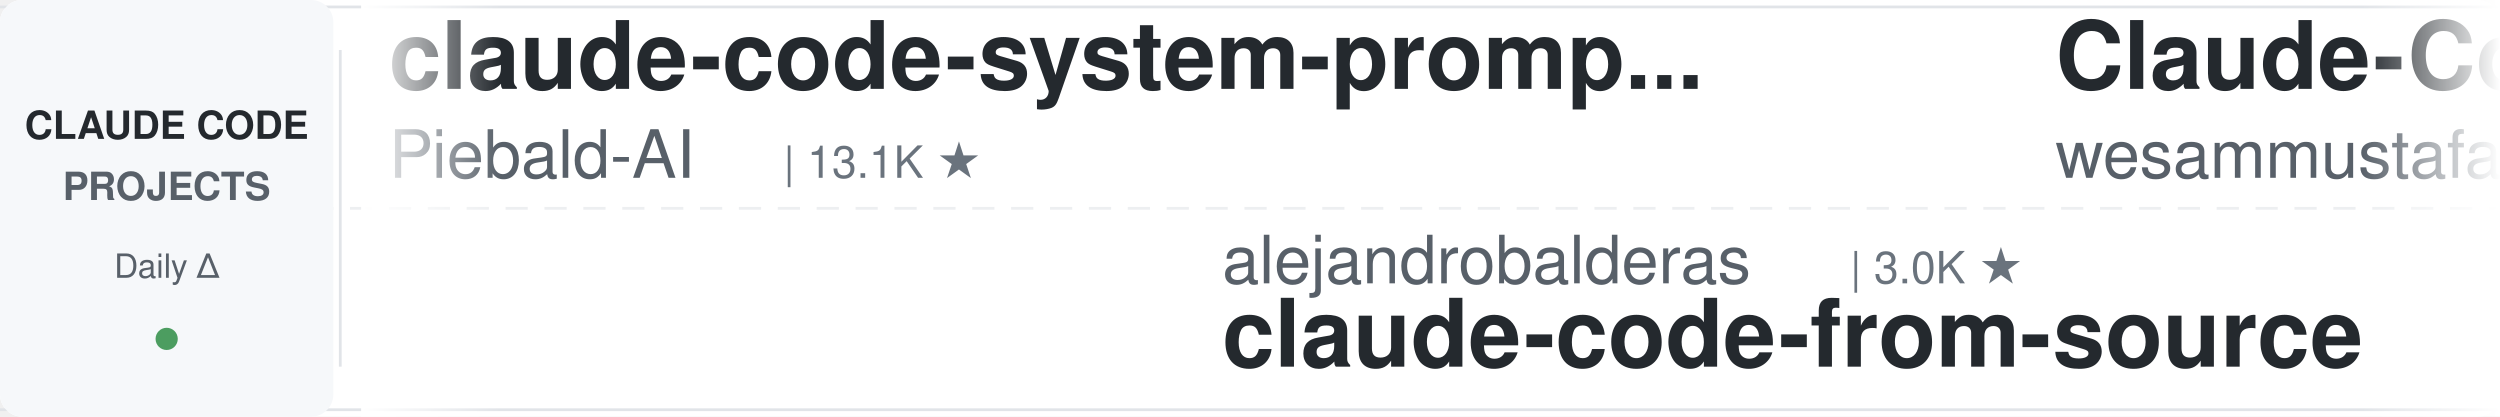
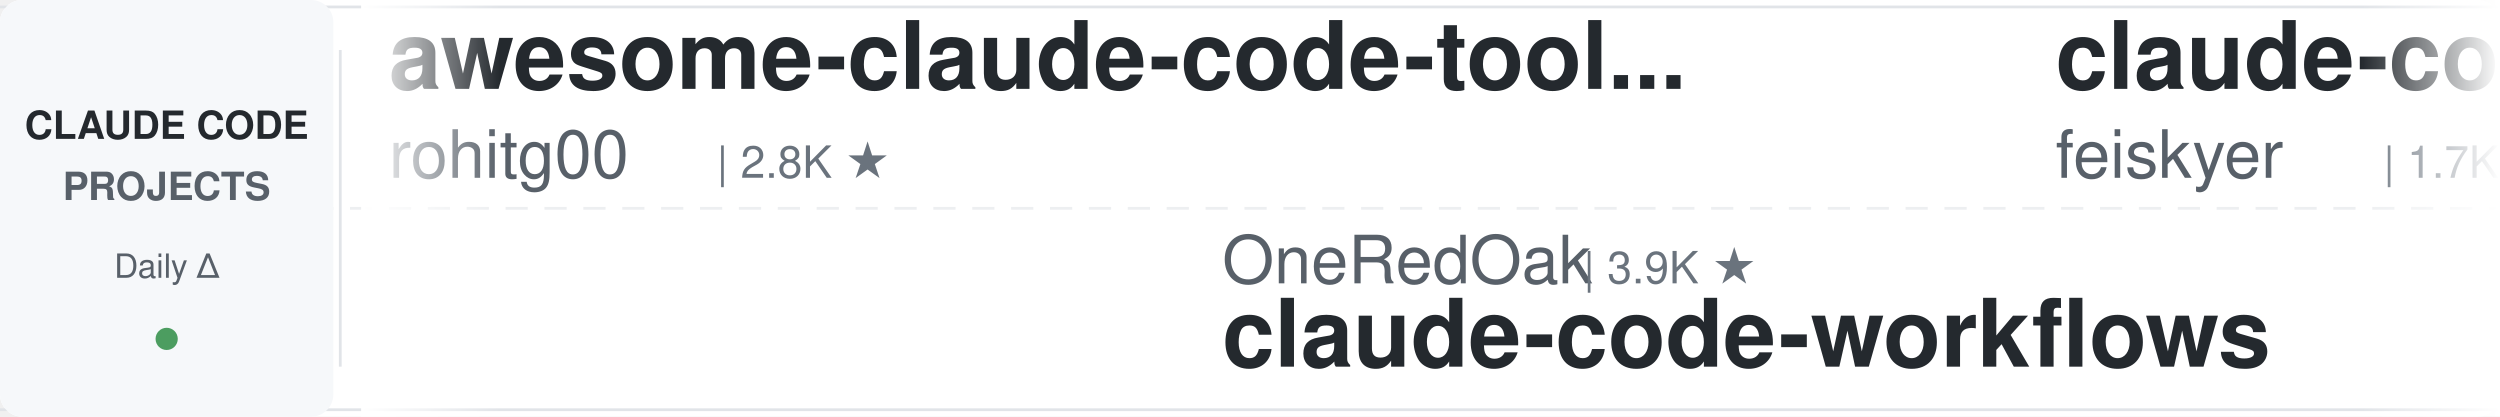
<svg xmlns="http://www.w3.org/2000/svg" width="900" height="150">
  <defs>
    <linearGradient id="leftFade" x1="0%" y1="0%" x2="100%" y2="0%">
      <stop offset="0%" style="stop-color:#ffffff;stop-opacity:1" />
      <stop offset="100%" style="stop-color:#ffffff;stop-opacity:0" />
    </linearGradient>
    <linearGradient id="rightFade" x1="0%" y1="0%" x2="100%" y2="0%">
      <stop offset="0%" style="stop-color:#ffffff;stop-opacity:0" />
      <stop offset="100%" style="stop-color:#ffffff;stop-opacity:1" />
    </linearGradient>
  </defs>
  <rect width="900" height="150" fill="#ffffff" rx="8" />
  <rect x="0" y="2" width="900" height="1" fill="#e1e4e8" />
  <rect x="0" y="147" width="900" height="1" fill="#e1e4e8" />
  <line x1="0" y1="75" x2="900" y2="75" stroke="#e1e4e8" stroke-width="1" stroke-dasharray="8 6" opacity="0.6" />
  <rect x="0" y="0" width="120" height="150" fill="#f6f8fa" rx="8" />
  <text x="60" y="50" font-family="-apple-system, BlinkMacSystemFont, 'Segoe UI', Helvetica, Arial, sans-serif" font-size="14" font-weight="600" fill="#24292e" text-anchor="middle">CLAUDE CODE</text>
  <text x="60" y="72" font-family="-apple-system, BlinkMacSystemFont, 'Segoe UI', Helvetica, Arial, sans-serif" font-size="14" font-weight="600" fill="#586069" text-anchor="middle">PROJECTS</text>
  <text x="60" y="100" font-family="-apple-system, BlinkMacSystemFont, 'Segoe UI', Helvetica, Arial, sans-serif" font-size="12" font-weight="500" fill="#586069" text-anchor="middle">Daily Δ</text>
  <circle cx="60" cy="122" r="4" fill="#22863a" opacity="0.8" />
  <rect x="122" y="18" width="1" height="114" fill="#e1e4e8" />
  <clipPath id="tickerClip">
    <rect x="130" y="0" width="770" height="150" />
  </clipPath>
  <g clip-path="url(#tickerClip)">
    <g id="tickerItems">
      <animateTransform attributeName="transform" attributeType="XML" type="translate" from="0 0" to="-3000 0" dur="54s" repeatCount="indefinite" />
      <g transform="translate(0, 0)">
-         <text x="140" y="32" font-family="-apple-system, BlinkMacSystemFont, 'Segoe UI', Helvetica, Arial, sans-serif" font-size="34" font-weight="600" fill="#24292e">claude-code-system-promp...</text>
-         <text x="140" y="64" font-family="-apple-system, BlinkMacSystemFont, 'Segoe UI', Helvetica, Arial, sans-serif" font-size="24" font-weight="400" fill="#586069">Piebald-AI</text>
-         <text x="282" y="64" font-family="-apple-system, BlinkMacSystemFont, 'Segoe UI', Helvetica, Arial, sans-serif" font-size="16" font-weight="500" fill="#6a737d">| 13.1K ★</text>
+         <text x="140" y="32" font-family="-apple-system, BlinkMacSystemFont, 'Segoe UI', Helvetica, Arial, sans-serif" font-size="34" font-weight="600" fill="#24292e">awesome-claude-code-tool...</text>
+         <text x="140" y="64" font-family="-apple-system, BlinkMacSystemFont, 'Segoe UI', Helvetica, Arial, sans-serif" font-size="24" font-weight="400" fill="#586069">rohitg00</text>
+         <text x="258" y="64" font-family="-apple-system, BlinkMacSystemFont, 'Segoe UI', Helvetica, Arial, sans-serif" font-size="16" font-weight="500" fill="#6a737d">| 2.8K ★</text>
      </g>
      <g transform="translate(300, 0)">
-         <text x="140" y="102" font-family="-apple-system, BlinkMacSystemFont, 'Segoe UI', Helvetica, Arial, sans-serif" font-size="24" font-weight="400" fill="#586069">alejandrobalderas</text>
-         <text x="366" y="102" font-family="-apple-system, BlinkMacSystemFont, 'Segoe UI', Helvetica, Arial, sans-serif" font-size="16" font-weight="500" fill="#6a737d">| 3.0K ★</text>
-         <text x="140" y="132" font-family="-apple-system, BlinkMacSystemFont, 'Segoe UI', Helvetica, Arial, sans-serif" font-size="34" font-weight="600" fill="#24292e">claude-code-from-source</text>
+         <text x="140" y="102" font-family="-apple-system, BlinkMacSystemFont, 'Segoe UI', Helvetica, Arial, sans-serif" font-size="24" font-weight="400" fill="#586069">OneRedOak</text>
+         <text x="270" y="102" font-family="-apple-system, BlinkMacSystemFont, 'Segoe UI', Helvetica, Arial, sans-serif" font-size="16" font-weight="500" fill="#6a737d">| 3.9K ★</text>
+         <text x="140" y="132" font-family="-apple-system, BlinkMacSystemFont, 'Segoe UI', Helvetica, Arial, sans-serif" font-size="34" font-weight="600" fill="#24292e">claude-code-workflows</text>
      </g>
      <g transform="translate(600, 0)">
+         <text x="140" y="32" font-family="-apple-system, BlinkMacSystemFont, 'Segoe UI', Helvetica, Arial, sans-serif" font-size="34" font-weight="600" fill="#24292e">claude-code-settings</text>
+         <text x="140" y="64" font-family="-apple-system, BlinkMacSystemFont, 'Segoe UI', Helvetica, Arial, sans-serif" font-size="24" font-weight="400" fill="#586069">feiskyer</text>
+         <text x="258" y="64" font-family="-apple-system, BlinkMacSystemFont, 'Segoe UI', Helvetica, Arial, sans-serif" font-size="16" font-weight="500" fill="#6a737d">| 1.7K ★</text>
+       </g>
+       <g transform="translate(900, 0)">
+         <text x="140" y="102" font-family="-apple-system, BlinkMacSystemFont, 'Segoe UI', Helvetica, Arial, sans-serif" font-size="24" font-weight="400" fill="#586069">ding113</text>
+         <text x="246" y="102" font-family="-apple-system, BlinkMacSystemFont, 'Segoe UI', Helvetica, Arial, sans-serif" font-size="16" font-weight="500" fill="#6a737d">| 3.4K ★</text>
+         <text x="140" y="132" font-family="-apple-system, BlinkMacSystemFont, 'Segoe UI', Helvetica, Arial, sans-serif" font-size="34" font-weight="600" fill="#24292e">claude-code-hub</text>
+       </g>
+       <g transform="translate(1200, 0)">
+         <text x="140" y="32" font-family="-apple-system, BlinkMacSystemFont, 'Segoe UI', Helvetica, Arial, sans-serif" font-size="34" font-weight="600" fill="#24292e">claude-code-cli</text>
+         <text x="140" y="64" font-family="-apple-system, BlinkMacSystemFont, 'Segoe UI', Helvetica, Arial, sans-serif" font-size="24" font-weight="400" fill="#586069">huangserva</text>
+         <text x="282" y="64" font-family="-apple-system, BlinkMacSystemFont, 'Segoe UI', Helvetica, Arial, sans-serif" font-size="16" font-weight="500" fill="#6a737d">| 631 ★</text>
+       </g>
+       <g transform="translate(1500, 0)">
+         <text x="140" y="102" font-family="-apple-system, BlinkMacSystemFont, 'Segoe UI', Helvetica, Arial, sans-serif" font-size="24" font-weight="400" fill="#586069">frankbria</text>
+         <text x="270" y="102" font-family="-apple-system, BlinkMacSystemFont, 'Segoe UI', Helvetica, Arial, sans-serif" font-size="16" font-weight="500" fill="#6a737d">| 9.7K ★</text>
+         <text x="140" y="132" font-family="-apple-system, BlinkMacSystemFont, 'Segoe UI', Helvetica, Arial, sans-serif" font-size="34" font-weight="600" fill="#24292e">ralph-claude-code</text>
+       </g>
+       <g transform="translate(1800, 0)">
        <text x="140" y="32" font-family="-apple-system, BlinkMacSystemFont, 'Segoe UI', Helvetica, Arial, sans-serif" font-size="34" font-weight="600" fill="#24292e">Claude-Code-Quest</text>
        <text x="140" y="64" font-family="-apple-system, BlinkMacSystemFont, 'Segoe UI', Helvetica, Arial, sans-serif" font-size="24" font-weight="400" fill="#586069">wesammustafa</text>
        <text x="306" y="64" font-family="-apple-system, BlinkMacSystemFont, 'Segoe UI', Helvetica, Arial, sans-serif" font-size="16" font-weight="500" fill="#6a737d">| 3.6K ★</text>
      </g>
-       <g transform="translate(900, 0)">
-         <text x="140" y="102" font-family="-apple-system, BlinkMacSystemFont, 'Segoe UI', Helvetica, Arial, sans-serif" font-size="24" font-weight="400" fill="#586069">musistudio</text>
-         <text x="282" y="102" font-family="-apple-system, BlinkMacSystemFont, 'Segoe UI', Helvetica, Arial, sans-serif" font-size="16" font-weight="500" fill="#6a737d">| 38.0K ★</text>
-         <text x="140" y="132" font-family="-apple-system, BlinkMacSystemFont, 'Segoe UI', Helvetica, Arial, sans-serif" font-size="34" font-weight="600" fill="#24292e">claude-code-router</text>
+       <g transform="translate(2100, 0)">
+         <text x="140" y="102" font-family="-apple-system, BlinkMacSystemFont, 'Segoe UI', Helvetica, Arial, sans-serif" font-size="24" font-weight="400" fill="#586069">daymade</text>
+         <text x="246" y="102" font-family="-apple-system, BlinkMacSystemFont, 'Segoe UI', Helvetica, Arial, sans-serif" font-size="16" font-weight="500" fill="#6a737d">| 1.5K ★</text>
+         <text x="140" y="132" font-family="-apple-system, BlinkMacSystemFont, 'Segoe UI', Helvetica, Arial, sans-serif" font-size="34" font-weight="600" fill="#24292e">claude-code-skills</text>
      </g>
-       <g transform="translate(1200, 0)">
-         <text x="140" y="32" font-family="-apple-system, BlinkMacSystemFont, 'Segoe UI', Helvetica, Arial, sans-serif" font-size="34" font-weight="600" fill="#24292e">Claude-Code-Usage-Monito...</text>
-         <text x="140" y="64" font-family="-apple-system, BlinkMacSystemFont, 'Segoe UI', Helvetica, Arial, sans-serif" font-size="24" font-weight="400" fill="#586069">Maciek-roboblog</text>
-         <text x="342" y="64" font-family="-apple-system, BlinkMacSystemFont, 'Segoe UI', Helvetica, Arial, sans-serif" font-size="16" font-weight="500" fill="#6a737d">| 8.8K ★</text>
+       <g transform="translate(2400, 0)">
+         <text x="140" y="32" font-family="-apple-system, BlinkMacSystemFont, 'Segoe UI', Helvetica, Arial, sans-serif" font-size="34" font-weight="600" fill="#24292e">Claude-Code-Source-Study</text>
+         <text x="140" y="64" font-family="-apple-system, BlinkMacSystemFont, 'Segoe UI', Helvetica, Arial, sans-serif" font-size="24" font-weight="400" fill="#586069">luyao618</text>
+         <text x="258" y="64" font-family="-apple-system, BlinkMacSystemFont, 'Segoe UI', Helvetica, Arial, sans-serif" font-size="16" font-weight="500" fill="#6a737d">| 1.7K ★</text>
      </g>
-       <g transform="translate(1500, 0)">
-         <text x="140" y="102" font-family="-apple-system, BlinkMacSystemFont, 'Segoe UI', Helvetica, Arial, sans-serif" font-size="24" font-weight="400" fill="#586069">1rgs</text>
-         <text x="210" y="102" font-family="-apple-system, BlinkMacSystemFont, 'Segoe UI', Helvetica, Arial, sans-serif" font-size="16" font-weight="500" fill="#6a737d">| 3.8K ★</text>
-         <text x="140" y="132" font-family="-apple-system, BlinkMacSystemFont, 'Segoe UI', Helvetica, Arial, sans-serif" font-size="34" font-weight="600" fill="#24292e">claude-code-proxy</text>
-       </g>
-       <g transform="translate(1800, 0)">
-         <text x="140" y="32" font-family="-apple-system, BlinkMacSystemFont, 'Segoe UI', Helvetica, Arial, sans-serif" font-size="34" font-weight="600" fill="#24292e">free-claude-code</text>
-         <text x="140" y="64" font-family="-apple-system, BlinkMacSystemFont, 'Segoe UI', Helvetica, Arial, sans-serif" font-size="24" font-weight="400" fill="#586069">Alishahryar1</text>
-         <text x="306" y="64" font-family="-apple-system, BlinkMacSystemFont, 'Segoe UI', Helvetica, Arial, sans-serif" font-size="16" font-weight="500" fill="#6a737d">| 67.0K ★</text>
-       </g>
-       <g transform="translate(2100, 0)">
+       <g transform="translate(2700, 0)">
        <text x="140" y="102" font-family="-apple-system, BlinkMacSystemFont, 'Segoe UI', Helvetica, Arial, sans-serif" font-size="24" font-weight="400" fill="#586069">ChrisWiles</text>
        <text x="282" y="102" font-family="-apple-system, BlinkMacSystemFont, 'Segoe UI', Helvetica, Arial, sans-serif" font-size="16" font-weight="500" fill="#6a737d">| 6.1K ★</text>
        <text x="140" y="132" font-family="-apple-system, BlinkMacSystemFont, 'Segoe UI', Helvetica, Arial, sans-serif" font-size="34" font-weight="600" fill="#24292e">claude-code-showcase</text>
      </g>
-       <g transform="translate(2400, 0)">
-         <text x="140" y="32" font-family="-apple-system, BlinkMacSystemFont, 'Segoe UI', Helvetica, Arial, sans-serif" font-size="34" font-weight="600" fill="#24292e">system_prompts_leaks</text>
-         <text x="140" y="64" font-family="-apple-system, BlinkMacSystemFont, 'Segoe UI', Helvetica, Arial, sans-serif" font-size="24" font-weight="400" fill="#586069">asgeirtj</text>
-         <text x="258" y="64" font-family="-apple-system, BlinkMacSystemFont, 'Segoe UI', Helvetica, Arial, sans-serif" font-size="16" font-weight="500" fill="#6a737d">| 71.0K ★</text>
-       </g>
-       <g transform="translate(2700, 0)">
-         <text x="140" y="102" font-family="-apple-system, BlinkMacSystemFont, 'Segoe UI', Helvetica, Arial, sans-serif" font-size="24" font-weight="400" fill="#586069">FlorianBruniaux</text>
-         <text x="342" y="102" font-family="-apple-system, BlinkMacSystemFont, 'Segoe UI', Helvetica, Arial, sans-serif" font-size="16" font-weight="500" fill="#6a737d">| 6.4K ★</text>
-         <text x="140" y="132" font-family="-apple-system, BlinkMacSystemFont, 'Segoe UI', Helvetica, Arial, sans-serif" font-size="34" font-weight="600" fill="#24292e">claude-code-ultimate-gui...</text>
-       </g>
      <g transform="translate(3000, 0)">
-         <text x="140" y="32" font-family="-apple-system, BlinkMacSystemFont, 'Segoe UI', Helvetica, Arial, sans-serif" font-size="34" font-weight="600" fill="#24292e">claude-code-system-promp...</text>
-         <text x="140" y="64" font-family="-apple-system, BlinkMacSystemFont, 'Segoe UI', Helvetica, Arial, sans-serif" font-size="24" font-weight="400" fill="#586069">Piebald-AI</text>
-         <text x="282" y="64" font-family="-apple-system, BlinkMacSystemFont, 'Segoe UI', Helvetica, Arial, sans-serif" font-size="16" font-weight="500" fill="#6a737d">| 13.1K ★</text>
+         <text x="140" y="32" font-family="-apple-system, BlinkMacSystemFont, 'Segoe UI', Helvetica, Arial, sans-serif" font-size="34" font-weight="600" fill="#24292e">awesome-claude-code-tool...</text>
+         <text x="140" y="64" font-family="-apple-system, BlinkMacSystemFont, 'Segoe UI', Helvetica, Arial, sans-serif" font-size="24" font-weight="400" fill="#586069">rohitg00</text>
+         <text x="258" y="64" font-family="-apple-system, BlinkMacSystemFont, 'Segoe UI', Helvetica, Arial, sans-serif" font-size="16" font-weight="500" fill="#6a737d">| 2.8K ★</text>
      </g>
      <g transform="translate(3300, 0)">
-         <text x="140" y="102" font-family="-apple-system, BlinkMacSystemFont, 'Segoe UI', Helvetica, Arial, sans-serif" font-size="24" font-weight="400" fill="#586069">alejandrobalderas</text>
-         <text x="366" y="102" font-family="-apple-system, BlinkMacSystemFont, 'Segoe UI', Helvetica, Arial, sans-serif" font-size="16" font-weight="500" fill="#6a737d">| 3.0K ★</text>
-         <text x="140" y="132" font-family="-apple-system, BlinkMacSystemFont, 'Segoe UI', Helvetica, Arial, sans-serif" font-size="34" font-weight="600" fill="#24292e">claude-code-from-source</text>
+         <text x="140" y="102" font-family="-apple-system, BlinkMacSystemFont, 'Segoe UI', Helvetica, Arial, sans-serif" font-size="24" font-weight="400" fill="#586069">OneRedOak</text>
+         <text x="270" y="102" font-family="-apple-system, BlinkMacSystemFont, 'Segoe UI', Helvetica, Arial, sans-serif" font-size="16" font-weight="500" fill="#6a737d">| 3.9K ★</text>
+         <text x="140" y="132" font-family="-apple-system, BlinkMacSystemFont, 'Segoe UI', Helvetica, Arial, sans-serif" font-size="34" font-weight="600" fill="#24292e">claude-code-workflows</text>
      </g>
      <g transform="translate(3600, 0)">
-         <text x="140" y="32" font-family="-apple-system, BlinkMacSystemFont, 'Segoe UI', Helvetica, Arial, sans-serif" font-size="34" font-weight="600" fill="#24292e">Claude-Code-Quest</text>
-         <text x="140" y="64" font-family="-apple-system, BlinkMacSystemFont, 'Segoe UI', Helvetica, Arial, sans-serif" font-size="24" font-weight="400" fill="#586069">wesammustafa</text>
-         <text x="306" y="64" font-family="-apple-system, BlinkMacSystemFont, 'Segoe UI', Helvetica, Arial, sans-serif" font-size="16" font-weight="500" fill="#6a737d">| 3.6K ★</text>
+         <text x="140" y="32" font-family="-apple-system, BlinkMacSystemFont, 'Segoe UI', Helvetica, Arial, sans-serif" font-size="34" font-weight="600" fill="#24292e">claude-code-settings</text>
+         <text x="140" y="64" font-family="-apple-system, BlinkMacSystemFont, 'Segoe UI', Helvetica, Arial, sans-serif" font-size="24" font-weight="400" fill="#586069">feiskyer</text>
+         <text x="258" y="64" font-family="-apple-system, BlinkMacSystemFont, 'Segoe UI', Helvetica, Arial, sans-serif" font-size="16" font-weight="500" fill="#6a737d">| 1.7K ★</text>
      </g>
      <g transform="translate(3900, 0)">
-         <text x="140" y="102" font-family="-apple-system, BlinkMacSystemFont, 'Segoe UI', Helvetica, Arial, sans-serif" font-size="24" font-weight="400" fill="#586069">musistudio</text>
-         <text x="282" y="102" font-family="-apple-system, BlinkMacSystemFont, 'Segoe UI', Helvetica, Arial, sans-serif" font-size="16" font-weight="500" fill="#6a737d">| 38.0K ★</text>
-         <text x="140" y="132" font-family="-apple-system, BlinkMacSystemFont, 'Segoe UI', Helvetica, Arial, sans-serif" font-size="34" font-weight="600" fill="#24292e">claude-code-router</text>
+         <text x="140" y="102" font-family="-apple-system, BlinkMacSystemFont, 'Segoe UI', Helvetica, Arial, sans-serif" font-size="24" font-weight="400" fill="#586069">ding113</text>
+         <text x="246" y="102" font-family="-apple-system, BlinkMacSystemFont, 'Segoe UI', Helvetica, Arial, sans-serif" font-size="16" font-weight="500" fill="#6a737d">| 3.4K ★</text>
+         <text x="140" y="132" font-family="-apple-system, BlinkMacSystemFont, 'Segoe UI', Helvetica, Arial, sans-serif" font-size="34" font-weight="600" fill="#24292e">claude-code-hub</text>
      </g>
    </g>
  </g>
  <rect x="130" y="0" width="50" height="150" fill="url(#leftFade)" />
  <rect x="850" y="0" width="50" height="150" fill="url(#rightFade)" />
</svg>
